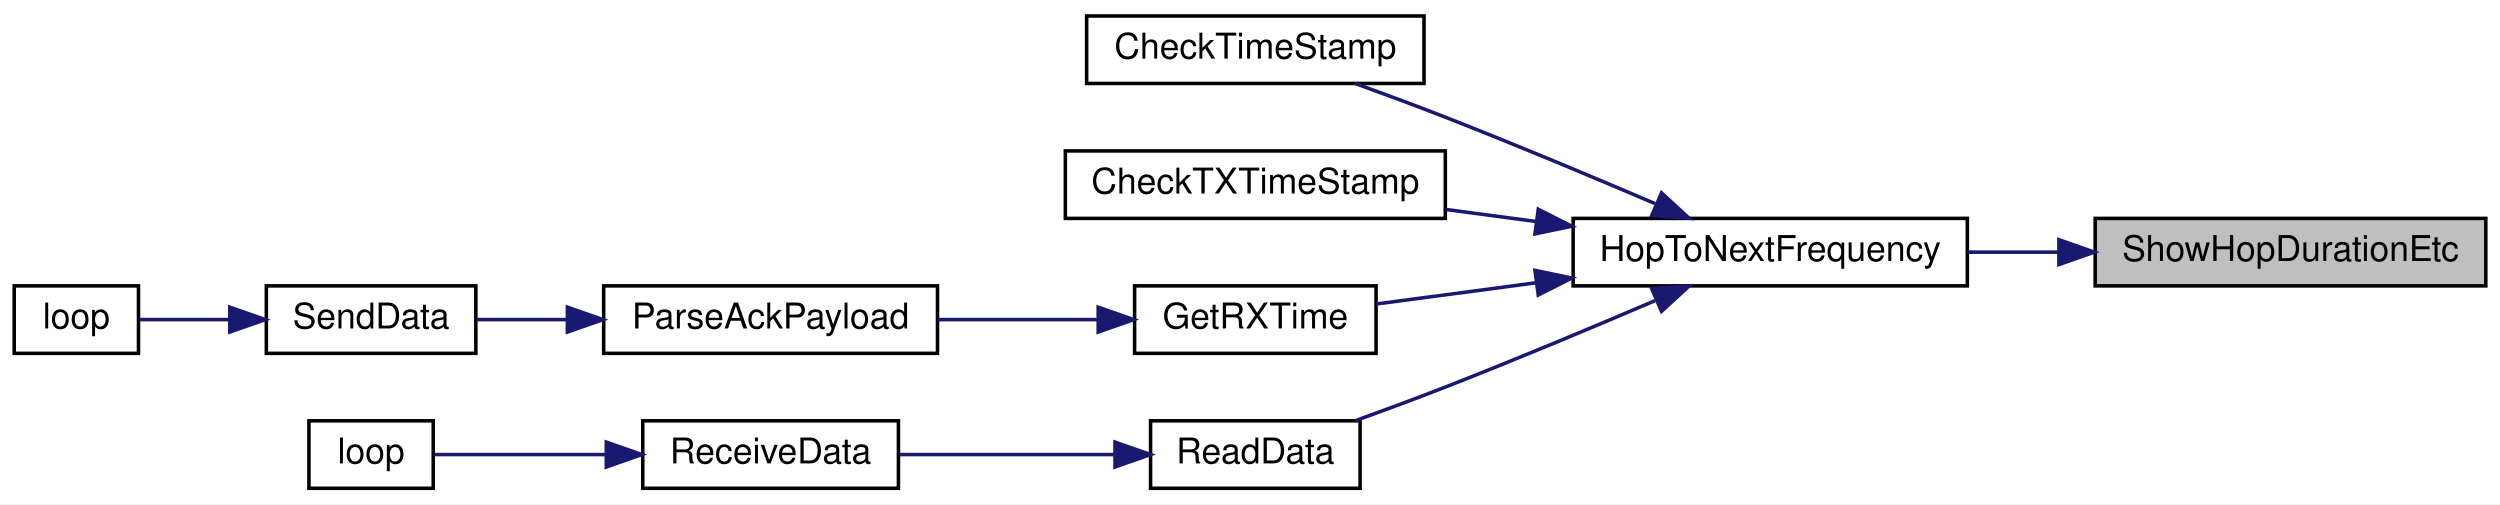
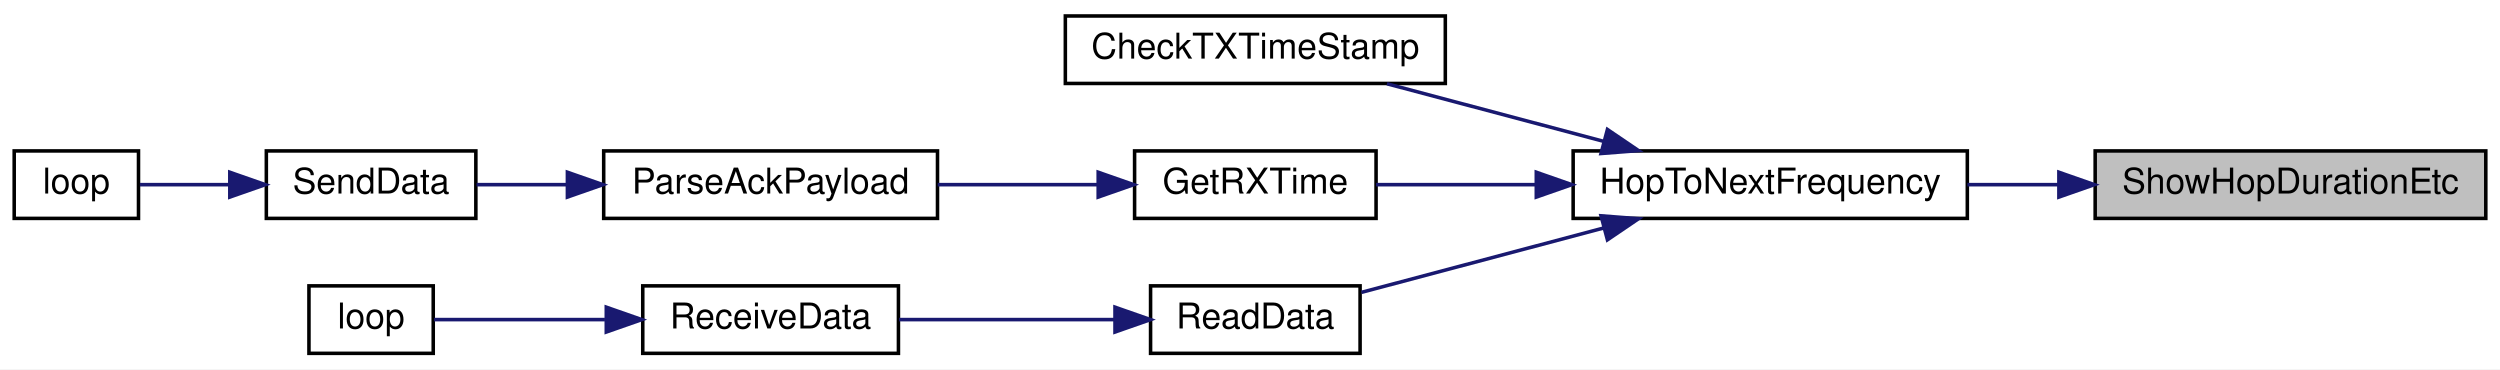
- <svg xmlns="http://www.w3.org/2000/svg" xmlns:xlink="http://www.w3.org/1999/xlink" width="704pt" height="142pt" viewBox="0.00 0.00 704.00 142.00">
-   <g id="graph0" class="graph" transform="scale(1 1) rotate(0) translate(4 138)">
-     <polygon fill="white" stroke="transparent" points="-4,4 -4,-138 700,-138 700,4 -4,4" />
+ <svg xmlns="http://www.w3.org/2000/svg" xmlns:xlink="http://www.w3.org/1999/xlink" width="704pt" height="104pt" viewBox="0.00 0.00 704.00 104.00">
+   <g id="graph0" class="graph" transform="scale(1 1) rotate(0) translate(4 100)">
+     <polygon fill="white" stroke="transparent" points="-4,4 -4,-100 700,-100 700,4 -4,4" />
    <g id="node1" class="node">
      <g id="a_node1">
        <a xlink:title=" ">
-           <polygon fill="#bfbfbf" stroke="black" points="586,-57.5 586,-76.5 696,-76.5 696,-57.5 586,-57.5" />
-           <text text-anchor="middle" x="641" y="-64.5" font-family="Helvetica,sans-Serif" font-size="10.00">ShowHopDurationEtc</text>
+           <polygon fill="#bfbfbf" stroke="black" points="586,-38.5 586,-57.5 696,-57.5 696,-38.5 586,-38.5" />
+           <text text-anchor="middle" x="641" y="-45.5" font-family="Helvetica,sans-Serif" font-size="10.00">ShowHopDurationEtc</text>
        </a>
      </g>
    </g>
    <g id="node2" class="node">
      <g id="a_node2">
        <a xlink:href="radio_8h.html#aa48ea4c5d47aa93d17dbc7d7b19238d8" target="_top" xlink:title=" ">
-           <polygon fill="white" stroke="black" points="439,-57.5 439,-76.5 550,-76.5 550,-57.5 439,-57.5" />
-           <text text-anchor="middle" x="494.5" y="-64.5" font-family="Helvetica,sans-Serif" font-size="10.00">HopToNextFrequency</text>
+           <polygon fill="white" stroke="black" points="439,-38.5 439,-57.5 550,-57.5 550,-38.5 439,-38.5" />
+           <text text-anchor="middle" x="494.5" y="-45.5" font-family="Helvetica,sans-Serif" font-size="10.00">HopToNextFrequency</text>
        </a>
      </g>
    </g>
    <g id="edge1" class="edge">
-       <path fill="none" stroke="midnightblue" d="M575.51,-67C567,-67 558.34,-67 550.02,-67" />
-       <polygon fill="midnightblue" stroke="midnightblue" points="575.78,-70.5 585.78,-67 575.78,-63.5 575.78,-70.5" />
+       <path fill="none" stroke="midnightblue" d="M575.51,-48C567,-48 558.34,-48 550.02,-48" />
+       <polygon fill="midnightblue" stroke="midnightblue" points="575.78,-51.5 585.78,-48 575.78,-44.5 575.78,-51.5" />
    </g>
    <g id="node3" class="node">
      <g id="a_node3">
-         <a xlink:href="radio_8h.html#af67f62467d6b23be207da88662ffbc00" target="_top" xlink:title=" ">
-           <polygon fill="white" stroke="black" points="302,-114.5 302,-133.5 397,-133.5 397,-114.5 302,-114.5" />
-           <text text-anchor="middle" x="349.5" y="-121.5" font-family="Helvetica,sans-Serif" font-size="10.00">CheckTimeStamp</text>
-         </a>
-       </g>
-     </g>
-     <g id="edge2" class="edge">
-       <path fill="none" stroke="midnightblue" d="M462.06,-80.66C444.73,-88.07 422.77,-97.28 403,-105 394.78,-108.21 385.78,-111.54 377.58,-114.5" />
-       <polygon fill="midnightblue" stroke="midnightblue" points="463.88,-83.69 471.68,-76.52 461.11,-77.26 463.88,-83.69" />
-     </g>
-     <g id="node4" class="node">
-       <g id="a_node4">
        <a xlink:href="_transmitter_code_2src_2main_8cpp.html#ab83c716220e82fb8c5db9a7857e9c503" target="_top" xlink:title=" ">
          <polygon fill="white" stroke="black" points="296,-76.5 296,-95.5 403,-95.5 403,-76.5 296,-76.5" />
          <text text-anchor="middle" x="349.5" y="-83.5" font-family="Helvetica,sans-Serif" font-size="10.00">CheckTXTimeStamp</text>
        </a>
      </g>
    </g>
-     <g id="edge3" class="edge">
-       <path fill="none" stroke="midnightblue" d="M428.67,-75.61C420.11,-76.75 411.43,-77.9 403.11,-79.01" />
-       <polygon fill="midnightblue" stroke="midnightblue" points="429.17,-79.08 438.62,-74.29 428.25,-72.14 429.17,-79.08" />
+     <g id="edge2" class="edge">
+       <path fill="none" stroke="midnightblue" d="M447.69,-60.17C427.91,-65.43 405.12,-71.49 386.57,-76.41" />
+       <polygon fill="midnightblue" stroke="midnightblue" points="448.65,-63.54 457.42,-57.59 446.85,-56.77 448.65,-63.54" />
    </g>
-     <g id="node5" class="node">
-       <g id="a_node5">
+     <g id="node4" class="node">
+       <g id="a_node4">
        <a xlink:href="_transmitter_code_2src_2main_8cpp.html#acd508e422b616377d0f0cdb44e4cfae0" target="_top" xlink:title=" ">
          <polygon fill="white" stroke="black" points="315.5,-38.5 315.5,-57.5 383.5,-57.5 383.5,-38.5 315.5,-38.5" />
          <text text-anchor="middle" x="349.5" y="-45.5" font-family="Helvetica,sans-Serif" font-size="10.00">GetRXTime</text>
        </a>
      </g>
    </g>
-     <g id="edge4" class="edge">
-       <path fill="none" stroke="midnightblue" d="M428.48,-58.36C412.91,-56.29 396.92,-54.17 383.51,-52.39" />
-       <polygon fill="midnightblue" stroke="midnightblue" points="428.25,-61.86 438.62,-59.71 429.17,-54.92 428.25,-61.86" />
+     <g id="edge3" class="edge">
+       <path fill="none" stroke="midnightblue" d="M428.48,-48C412.91,-48 396.92,-48 383.51,-48" />
+       <polygon fill="midnightblue" stroke="midnightblue" points="428.62,-51.5 438.62,-48 428.62,-44.5 428.62,-51.5" />
    </g>
-     <g id="node9" class="node">
-       <g id="a_node9">
+     <g id="node8" class="node">
+       <g id="a_node8">
        <a xlink:href="_receiver_code_2src_2main_8cpp.html#a07ca94db0e305e9c01ec51e417576308" target="_top" xlink:title=" ">
          <polygon fill="white" stroke="black" points="320,-0.5 320,-19.5 379,-19.5 379,-0.5 320,-0.5" />
          <text text-anchor="middle" x="349.5" y="-7.5" font-family="Helvetica,sans-Serif" font-size="10.00">ReadData</text>
        </a>
      </g>
    </g>
-     <g id="edge8" class="edge">
-       <path fill="none" stroke="midnightblue" d="M462.06,-53.34C444.73,-45.93 422.77,-36.72 403,-29 394.78,-25.79 385.78,-22.46 377.58,-19.5" />
-       <polygon fill="midnightblue" stroke="midnightblue" points="461.11,-56.74 471.68,-57.48 463.88,-50.31 461.11,-56.74" />
+     <g id="edge7" class="edge">
+       <path fill="none" stroke="midnightblue" d="M447.75,-35.84C425.31,-29.88 398.98,-22.88 379.37,-17.67" />
+       <polygon fill="midnightblue" stroke="midnightblue" points="446.85,-39.23 457.42,-38.41 448.65,-32.46 446.85,-39.23" />
    </g>
-     <g id="node6" class="node">
-       <g id="a_node6">
+     <g id="node5" class="node">
+       <g id="a_node5">
        <a xlink:href="_radio_functions_8h.html#a230e862a4da0f66746b6b3afba6bd77a" target="_top" xlink:title=" ">
          <polygon fill="white" stroke="black" points="166,-38.5 166,-57.5 260,-57.5 260,-38.5 166,-38.5" />
          <text text-anchor="middle" x="213" y="-45.5" font-family="Helvetica,sans-Serif" font-size="10.00">ParseAckPayload</text>
        </a>
      </g>
    </g>
-     <g id="edge5" class="edge">
+     <g id="edge4" class="edge">
      <path fill="none" stroke="midnightblue" d="M305.11,-48C290.72,-48 274.64,-48 260.06,-48" />
      <polygon fill="midnightblue" stroke="midnightblue" points="305.25,-51.5 315.25,-48 305.25,-44.5 305.25,-51.5" />
    </g>
-     <g id="node7" class="node">
-       <g id="a_node7">
+     <g id="node6" class="node">
+       <g id="a_node6">
        <a xlink:href="_radio_functions_8cpp.html#a3d7322e78f097d02d476f17a6306997c" target="_top" xlink:title=" ">
          <polygon fill="white" stroke="black" points="71,-38.5 71,-57.5 130,-57.5 130,-38.5 71,-38.5" />
          <text text-anchor="middle" x="100.5" y="-45.5" font-family="Helvetica,sans-Serif" font-size="10.00">SendData</text>
        </a>
      </g>
    </g>
-     <g id="edge6" class="edge">
+     <g id="edge5" class="edge">
      <path fill="none" stroke="midnightblue" d="M155.51,-48C146.74,-48 138,-48 130.2,-48" />
      <polygon fill="midnightblue" stroke="midnightblue" points="155.78,-51.5 165.78,-48 155.78,-44.5 155.78,-51.5" />
    </g>
-     <g id="node8" class="node">
-       <g id="a_node8">
+     <g id="node7" class="node">
+       <g id="a_node7">
        <a xlink:href="_transmitter_code_2src_2main_8cpp.html#afe461d27b9c48d5921c00d521181f12f" target="_top" xlink:title=" ">
          <polygon fill="white" stroke="black" points="0,-38.5 0,-57.5 35,-57.5 35,-38.5 0,-38.5" />
          <text text-anchor="middle" x="17.5" y="-45.5" font-family="Helvetica,sans-Serif" font-size="10.00">loop</text>
        </a>
      </g>
    </g>
-     <g id="edge7" class="edge">
+     <g id="edge6" class="edge">
      <path fill="none" stroke="midnightblue" d="M60.49,-48C51.66,-48 42.74,-48 35.4,-48" />
      <polygon fill="midnightblue" stroke="midnightblue" points="60.71,-51.5 70.71,-48 60.71,-44.5 60.71,-51.5" />
    </g>
-     <g id="node10" class="node">
-       <g id="a_node10">
+     <g id="node9" class="node">
+       <g id="a_node9">
        <a xlink:href="_receiver_code_2src_2main_8cpp.html#a06807a4f185694d37f774702ba74db0a" target="_top" xlink:title=" ">
          <polygon fill="white" stroke="black" points="177,-0.5 177,-19.5 249,-19.5 249,-0.5 177,-0.5" />
          <text text-anchor="middle" x="213" y="-7.5" font-family="Helvetica,sans-Serif" font-size="10.00">ReceiveData</text>
        </a>
      </g>
    </g>
-     <g id="edge9" class="edge">
+     <g id="edge8" class="edge">
      <path fill="none" stroke="midnightblue" d="M309.8,-10C290.69,-10 267.8,-10 249.18,-10" />
      <polygon fill="midnightblue" stroke="midnightblue" points="309.98,-13.5 319.98,-10 309.98,-6.5 309.98,-13.5" />
    </g>
-     <g id="node11" class="node">
-       <g id="a_node11">
+     <g id="node10" class="node">
+       <g id="a_node10">
        <a xlink:href="_receiver_code_2src_2main_8cpp.html#afe461d27b9c48d5921c00d521181f12f" target="_top" xlink:title=" ">
          <polygon fill="white" stroke="black" points="83,-0.5 83,-19.5 118,-19.5 118,-0.5 83,-0.5" />
          <text text-anchor="middle" x="100.5" y="-7.5" font-family="Helvetica,sans-Serif" font-size="10.00">loop</text>
        </a>
      </g>
    </g>
-     <g id="edge10" class="edge">
+     <g id="edge9" class="edge">
      <path fill="none" stroke="midnightblue" d="M166.35,-10C149.33,-10 131.05,-10 118.25,-10" />
      <polygon fill="midnightblue" stroke="midnightblue" points="166.73,-13.5 176.73,-10 166.73,-6.5 166.73,-13.5" />
    </g>
  </g>
</svg>
